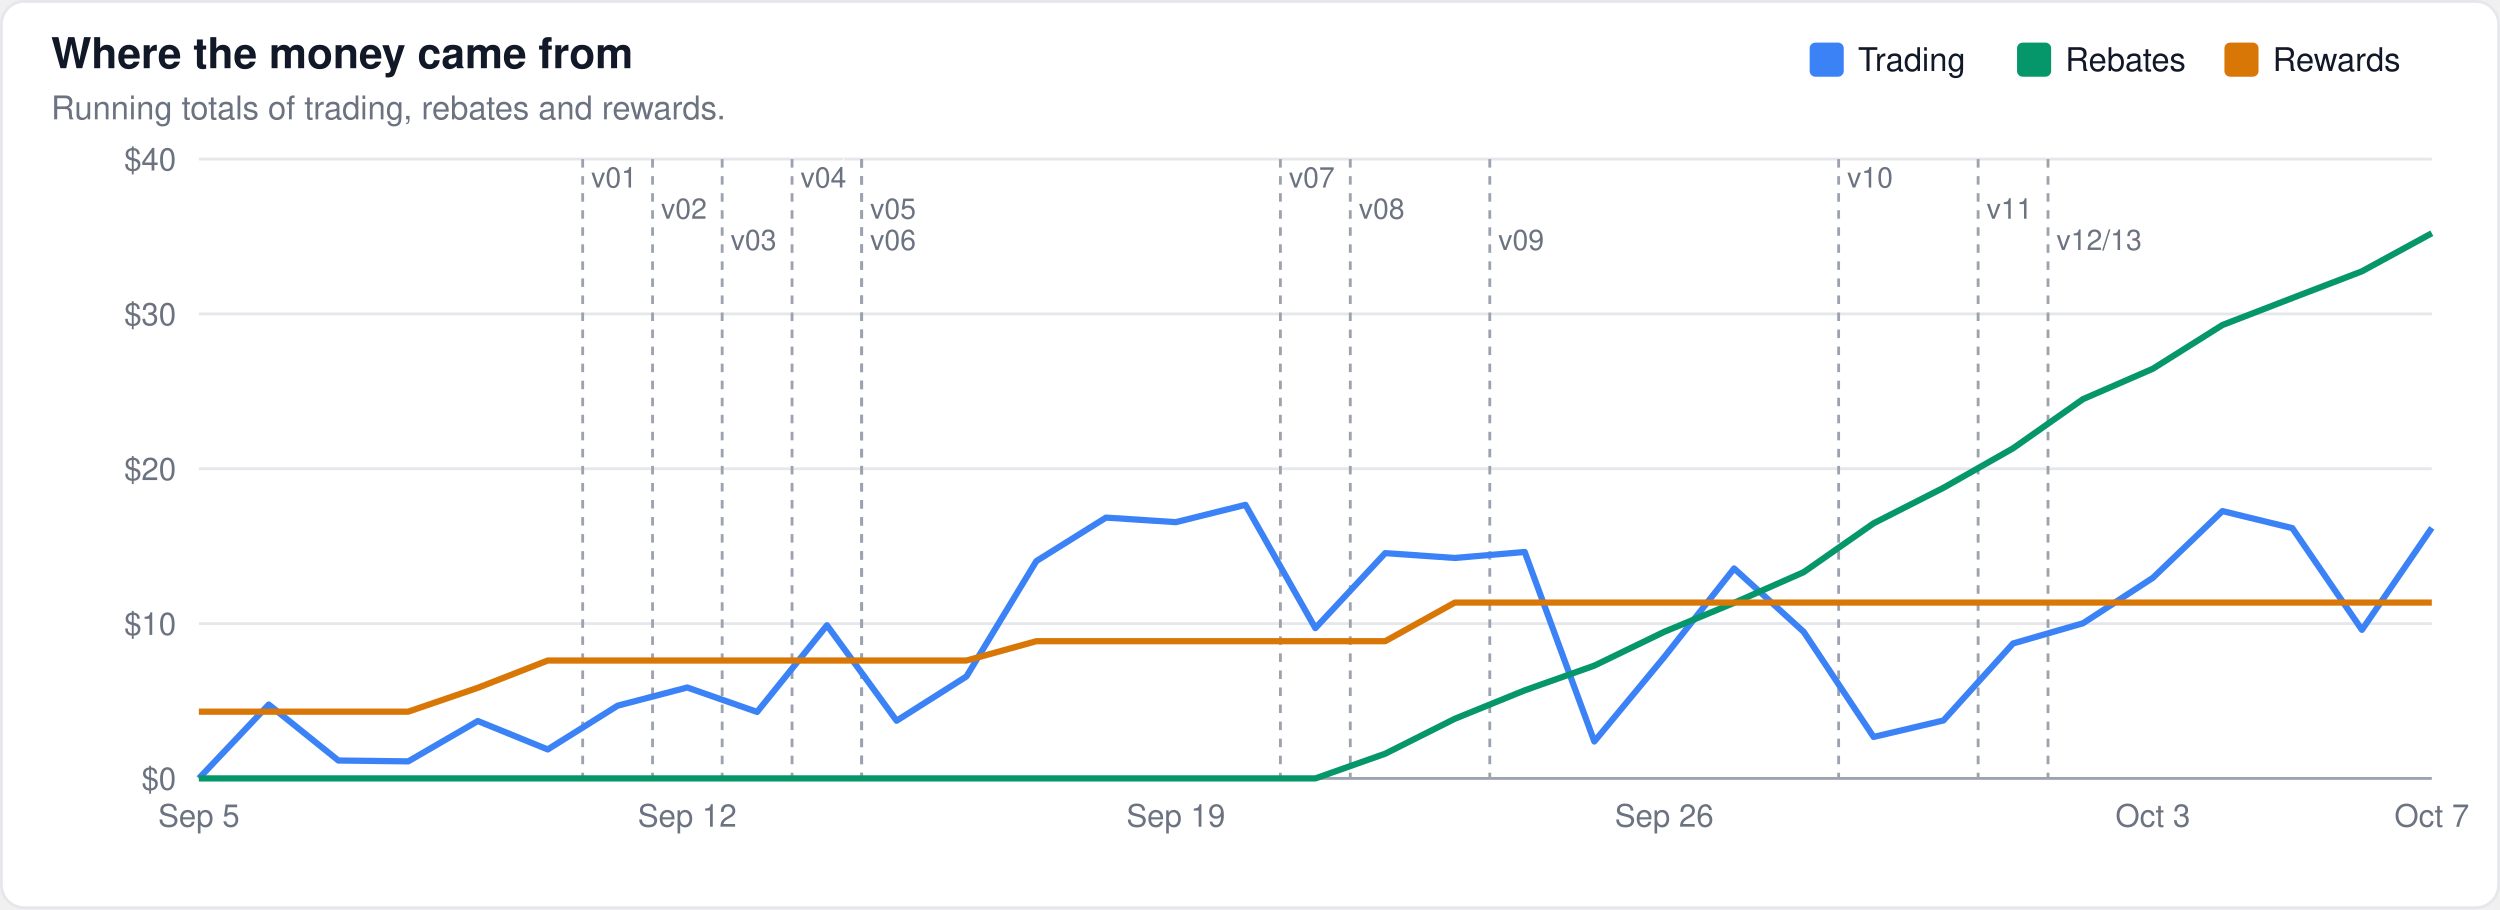
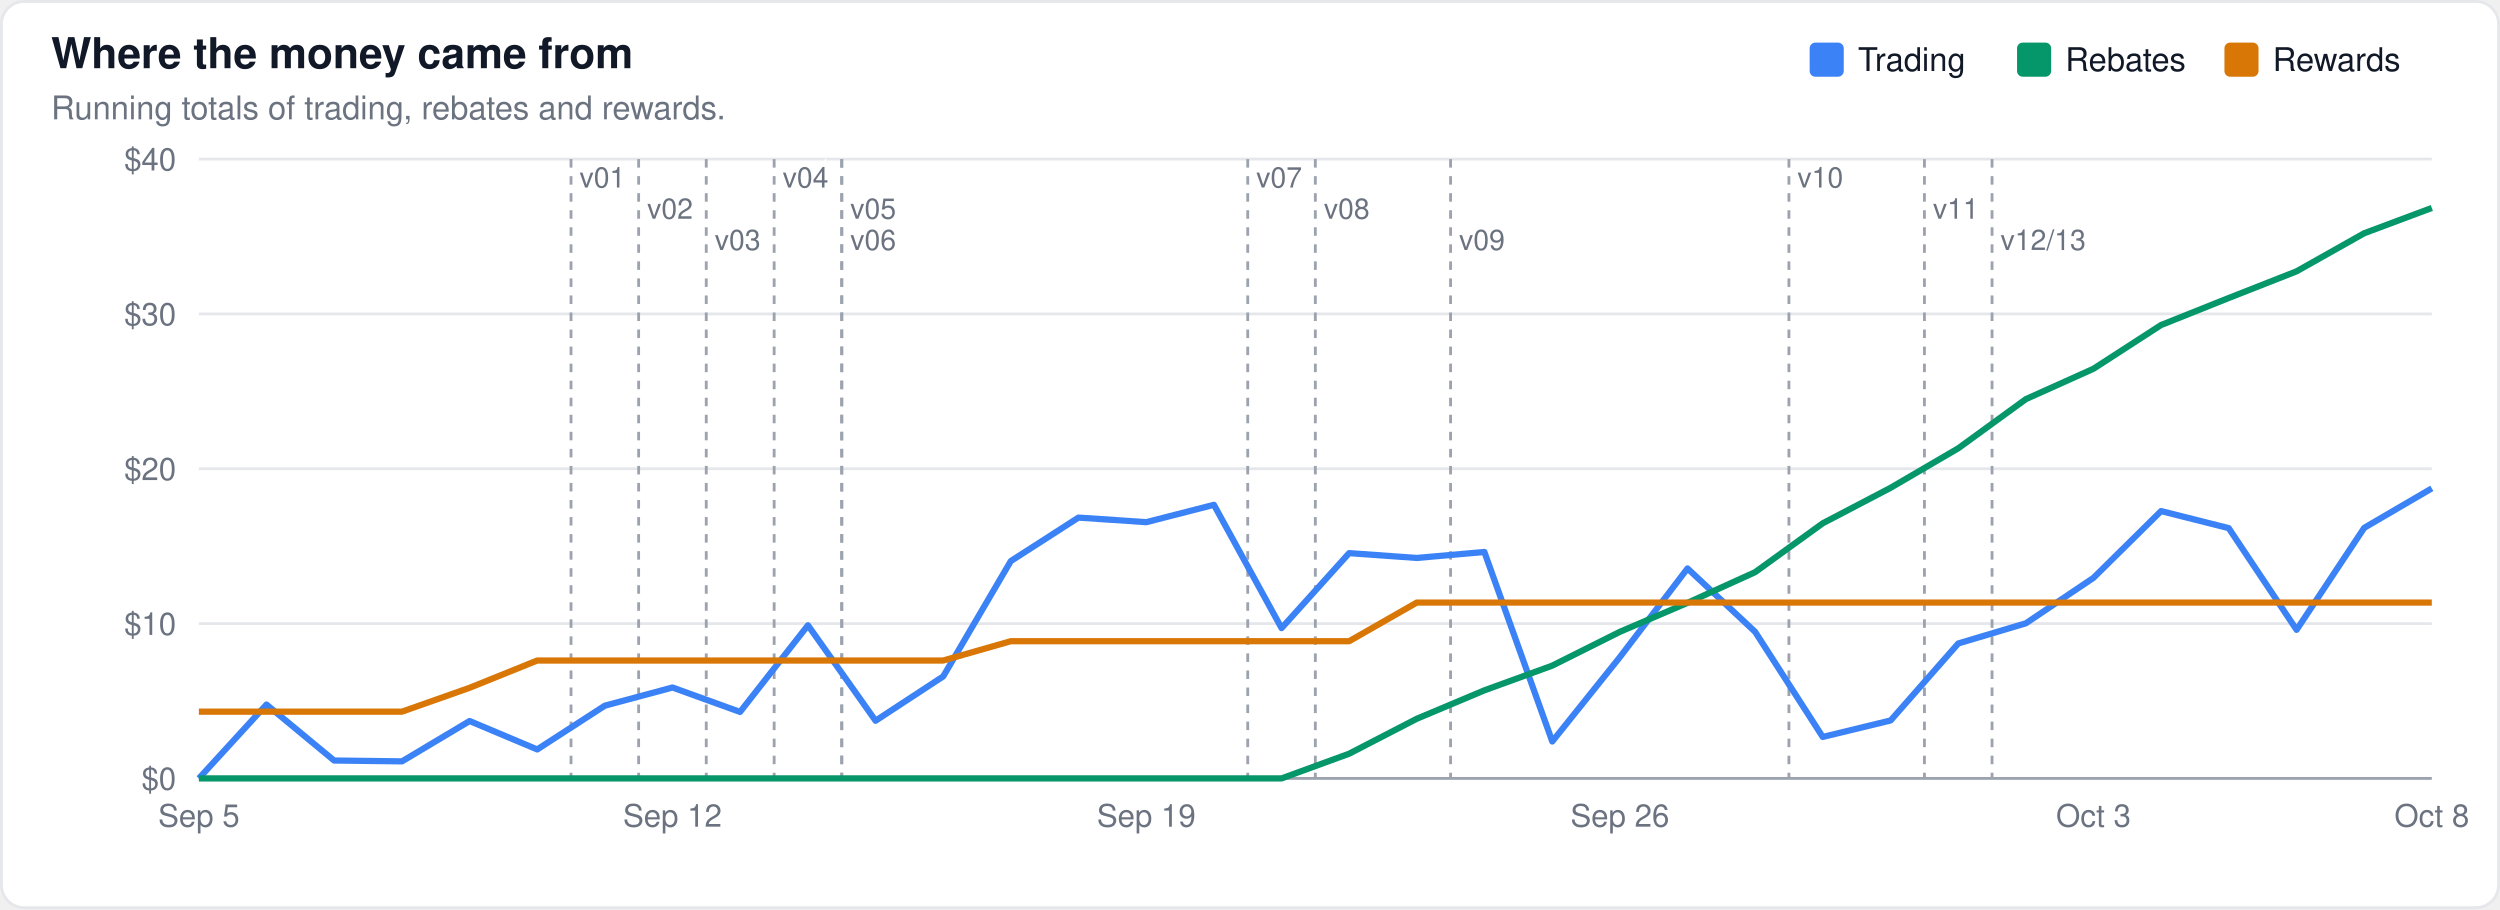
<svg xmlns="http://www.w3.org/2000/svg" width="880" height="320" viewBox="0 0 880 320" font-family="-apple-system,BlinkMacSystemFont,Segoe UI,Helvetica,Arial,sans-serif">
  <rect x="0.5" y="0.5" width="879" height="319" rx="8" fill="#ffffff" stroke="#e5e7eb" />
  <text x="18" y="24" font-size="15" font-weight="600" fill="#111827">Where the money came from</text>
  <text x="18" y="42" font-size="11.5" fill="#6b7280">Running totals of trading, rebates and rewards.</text>
  <line x1="70" x2="856" y1="274.0" y2="274.0" stroke="#9ca3af" stroke-width="1" />
  <text x="62" y="278.0" font-size="11" text-anchor="end" fill="#6b7280">$0</text>
  <line x1="70" x2="856" y1="219.5" y2="219.5" stroke="#e5e7eb" stroke-width="1" />
  <text x="62" y="223.5" font-size="11" text-anchor="end" fill="#6b7280">$10</text>
  <line x1="70" x2="856" y1="165.0" y2="165.0" stroke="#e5e7eb" stroke-width="1" />
  <text x="62" y="169.0" font-size="11" text-anchor="end" fill="#6b7280">$20</text>
  <line x1="70" x2="856" y1="110.5" y2="110.5" stroke="#e5e7eb" stroke-width="1" />
  <text x="62" y="114.5" font-size="11" text-anchor="end" fill="#6b7280">$30</text>
  <line x1="70" x2="856" y1="56.0" y2="56.0" stroke="#e5e7eb" stroke-width="1" />
  <text x="62" y="60.0" font-size="11" text-anchor="end" fill="#6b7280">$40</text>
-   <line x1="205.1" x2="205.1" y1="56" y2="274" stroke="#9ca3af" stroke-width="1" stroke-dasharray="3,3" />
-   <text x="208.1" y="66" font-size="10" fill="#6b7280" stroke="#ffffff" stroke-width="3" paint-order="stroke">v01</text>
-   <line x1="229.7" x2="229.7" y1="56" y2="274" stroke="#9ca3af" stroke-width="1" stroke-dasharray="3,3" />
-   <text x="232.7" y="77" font-size="10" fill="#6b7280" stroke="#ffffff" stroke-width="3" paint-order="stroke">v02</text>
-   <line x1="254.2" x2="254.2" y1="56" y2="274" stroke="#9ca3af" stroke-width="1" stroke-dasharray="3,3" />
-   <text x="257.2" y="88" font-size="10" fill="#6b7280" stroke="#ffffff" stroke-width="3" paint-order="stroke">v03</text>
-   <line x1="278.8" x2="278.8" y1="56" y2="274" stroke="#9ca3af" stroke-width="1" stroke-dasharray="3,3" />
-   <text x="281.8" y="66" font-size="10" fill="#6b7280" stroke="#ffffff" stroke-width="3" paint-order="stroke">v04</text>
-   <line x1="303.3" x2="303.3" y1="56" y2="274" stroke="#9ca3af" stroke-width="1" stroke-dasharray="3,3" />
-   <text x="306.3" y="77" font-size="10" fill="#6b7280" stroke="#ffffff" stroke-width="3" paint-order="stroke">v05</text>
-   <line x1="303.3" x2="303.3" y1="56" y2="274" stroke="#9ca3af" stroke-width="1" stroke-dasharray="3,3" />
-   <text x="306.3" y="88" font-size="10" fill="#6b7280" stroke="#ffffff" stroke-width="3" paint-order="stroke">v06</text>
-   <line x1="450.7" x2="450.7" y1="56" y2="274" stroke="#9ca3af" stroke-width="1" stroke-dasharray="3,3" />
-   <text x="453.7" y="66" font-size="10" fill="#6b7280" stroke="#ffffff" stroke-width="3" paint-order="stroke">v07</text>
-   <line x1="475.3" x2="475.3" y1="56" y2="274" stroke="#9ca3af" stroke-width="1" stroke-dasharray="3,3" />
-   <text x="478.3" y="77" font-size="10" fill="#6b7280" stroke="#ffffff" stroke-width="3" paint-order="stroke">v08</text>
-   <line x1="524.4" x2="524.4" y1="56" y2="274" stroke="#9ca3af" stroke-width="1" stroke-dasharray="3,3" />
-   <text x="527.4" y="88" font-size="10" fill="#6b7280" stroke="#ffffff" stroke-width="3" paint-order="stroke">v09</text>
-   <line x1="647.2" x2="647.2" y1="56" y2="274" stroke="#9ca3af" stroke-width="1" stroke-dasharray="3,3" />
-   <text x="650.2" y="66" font-size="10" fill="#6b7280" stroke="#ffffff" stroke-width="3" paint-order="stroke">v10</text>
-   <line x1="696.3" x2="696.3" y1="56" y2="274" stroke="#9ca3af" stroke-width="1" stroke-dasharray="3,3" />
-   <text x="699.3" y="77" font-size="10" fill="#6b7280" stroke="#ffffff" stroke-width="3" paint-order="stroke">v11</text>
-   <line x1="720.9" x2="720.9" y1="56" y2="274" stroke="#9ca3af" stroke-width="1" stroke-dasharray="3,3" />
-   <text x="723.9" y="88" font-size="10" fill="#6b7280" stroke="#ffffff" stroke-width="3" paint-order="stroke">v12/13</text>
-   <path d="M70.0,274.0 L94.6,248.0 L119.1,267.7 L143.7,268.0 L168.2,253.8 L192.8,263.8 L217.4,248.4 L241.9,242.0 L266.5,250.6 L291.1,220.1 L315.6,253.7 L340.2,238.1 L364.8,197.5 L389.3,182.2 L413.9,183.8 L438.4,177.7 L463.0,221.1 L487.6,194.7 L512.1,196.4 L536.7,194.3 L561.2,261.0 L585.8,231.3 L610.4,200.1 L634.9,222.4 L659.5,259.4 L684.1,253.6 L708.6,226.5 L733.2,219.4 L757.8,203.4 L782.3,179.9 L806.9,185.9 L831.4,221.7 L856.0,185.8" fill="none" stroke="#3b82f6" stroke-width="2.2" stroke-linejoin="round" />
-   <path d="M70.0,274.0 L94.6,274.0 L119.1,274.0 L143.7,274.0 L168.2,274.0 L192.8,274.0 L217.4,274.0 L241.9,274.0 L266.5,274.0 L291.1,274.0 L315.6,274.0 L340.2,274.0 L364.8,274.0 L389.3,274.0 L413.9,274.0 L438.4,274.0 L463.0,274.0 L487.6,265.3 L512.1,253.0 L536.7,243.0 L561.2,234.3 L585.8,222.4 L610.4,212.2 L634.9,201.4 L659.5,184.2 L684.1,171.7 L708.6,157.8 L733.2,140.5 L757.8,129.8 L782.3,114.4 L806.9,104.9 L831.4,95.5 L856.0,82.1" fill="none" stroke="#059669" stroke-width="2.2" stroke-linejoin="round" />
-   <path d="M70.0,250.5 L94.6,250.5 L119.1,250.5 L143.7,250.5 L168.2,242.1 L192.8,232.5 L217.4,232.5 L241.9,232.5 L266.5,232.5 L291.1,232.5 L315.6,232.5 L340.2,232.5 L364.8,225.7 L389.3,225.7 L413.9,225.7 L438.4,225.7 L463.0,225.7 L487.6,225.7 L512.1,212.1 L536.7,212.1 L561.2,212.1 L585.8,212.1 L610.4,212.1 L634.9,212.1 L659.5,212.1 L684.1,212.1 L708.6,212.1 L733.2,212.1 L757.8,212.1 L782.3,212.1 L806.9,212.1 L831.4,212.1 L856.0,212.1" fill="none" stroke="#d97706" stroke-width="2.2" stroke-linejoin="round" />
+   <line x1="201.0" x2="201.0" y1="56" y2="274" stroke="#9ca3af" stroke-width="1" stroke-dasharray="3,3" />
+   <text x="204.0" y="66" font-size="10" fill="#6b7280" stroke="#ffffff" stroke-width="3" paint-order="stroke">v01</text>
+   <line x1="224.8" x2="224.8" y1="56" y2="274" stroke="#9ca3af" stroke-width="1" stroke-dasharray="3,3" />
+   <text x="227.8" y="77" font-size="10" fill="#6b7280" stroke="#ffffff" stroke-width="3" paint-order="stroke">v02</text>
+   <line x1="248.6" x2="248.6" y1="56" y2="274" stroke="#9ca3af" stroke-width="1" stroke-dasharray="3,3" />
+   <text x="251.6" y="88" font-size="10" fill="#6b7280" stroke="#ffffff" stroke-width="3" paint-order="stroke">v03</text>
+   <line x1="272.5" x2="272.5" y1="56" y2="274" stroke="#9ca3af" stroke-width="1" stroke-dasharray="3,3" />
+   <text x="275.5" y="66" font-size="10" fill="#6b7280" stroke="#ffffff" stroke-width="3" paint-order="stroke">v04</text>
+   <line x1="296.3" x2="296.3" y1="56" y2="274" stroke="#9ca3af" stroke-width="1" stroke-dasharray="3,3" />
+   <text x="299.3" y="77" font-size="10" fill="#6b7280" stroke="#ffffff" stroke-width="3" paint-order="stroke">v05</text>
+   <line x1="296.3" x2="296.3" y1="56" y2="274" stroke="#9ca3af" stroke-width="1" stroke-dasharray="3,3" />
+   <text x="299.3" y="88" font-size="10" fill="#6b7280" stroke="#ffffff" stroke-width="3" paint-order="stroke">v06</text>
+   <line x1="439.2" x2="439.2" y1="56" y2="274" stroke="#9ca3af" stroke-width="1" stroke-dasharray="3,3" />
+   <text x="442.2" y="66" font-size="10" fill="#6b7280" stroke="#ffffff" stroke-width="3" paint-order="stroke">v07</text>
+   <line x1="463.0" x2="463.0" y1="56" y2="274" stroke="#9ca3af" stroke-width="1" stroke-dasharray="3,3" />
+   <text x="466.0" y="77" font-size="10" fill="#6b7280" stroke="#ffffff" stroke-width="3" paint-order="stroke">v08</text>
+   <line x1="510.6" x2="510.6" y1="56" y2="274" stroke="#9ca3af" stroke-width="1" stroke-dasharray="3,3" />
+   <text x="513.6" y="88" font-size="10" fill="#6b7280" stroke="#ffffff" stroke-width="3" paint-order="stroke">v09</text>
+   <line x1="629.7" x2="629.7" y1="56" y2="274" stroke="#9ca3af" stroke-width="1" stroke-dasharray="3,3" />
+   <text x="632.7" y="66" font-size="10" fill="#6b7280" stroke="#ffffff" stroke-width="3" paint-order="stroke">v10</text>
+   <line x1="677.4" x2="677.4" y1="56" y2="274" stroke="#9ca3af" stroke-width="1" stroke-dasharray="3,3" />
+   <text x="680.4" y="77" font-size="10" fill="#6b7280" stroke="#ffffff" stroke-width="3" paint-order="stroke">v11</text>
+   <line x1="701.2" x2="701.2" y1="56" y2="274" stroke="#9ca3af" stroke-width="1" stroke-dasharray="3,3" />
+   <text x="704.2" y="88" font-size="10" fill="#6b7280" stroke="#ffffff" stroke-width="3" paint-order="stroke">v12/13</text>
+   <path d="M70.0,274.0 L93.8,248.0 L117.6,267.7 L141.5,268.0 L165.3,253.8 L189.1,263.8 L212.9,248.4 L236.7,242.0 L260.5,250.6 L284.4,220.1 L308.2,253.7 L332.0,238.1 L355.8,197.5 L379.6,182.2 L403.5,183.8 L427.3,177.7 L451.1,221.1 L474.9,194.7 L498.7,196.4 L522.5,194.3 L546.4,261.0 L570.2,231.3 L594.0,200.1 L617.8,222.4 L641.6,259.4 L665.5,253.6 L689.3,226.5 L713.1,219.4 L736.9,203.4 L760.7,179.9 L784.5,185.9 L808.4,221.7 L832.2,185.8 L856.0,171.9" fill="none" stroke="#3b82f6" stroke-width="2.2" stroke-linejoin="round" />
+   <path d="M70.0,274.0 L93.8,274.0 L117.6,274.0 L141.5,274.0 L165.3,274.0 L189.1,274.0 L212.9,274.0 L236.7,274.0 L260.5,274.0 L284.4,274.0 L308.2,274.0 L332.0,274.0 L355.8,274.0 L379.6,274.0 L403.5,274.0 L427.3,274.0 L451.1,274.0 L474.9,265.3 L498.7,253.0 L522.5,243.0 L546.4,234.3 L570.2,222.4 L594.0,212.2 L617.8,201.4 L641.6,184.2 L665.5,171.7 L689.3,157.8 L713.1,140.5 L736.9,129.8 L760.7,114.4 L784.5,104.9 L808.4,95.5 L832.2,82.1 L856.0,73.2" fill="none" stroke="#059669" stroke-width="2.2" stroke-linejoin="round" />
+   <path d="M70.0,250.5 L93.8,250.5 L117.6,250.5 L141.5,250.5 L165.3,242.1 L189.1,232.5 L212.9,232.5 L236.7,232.5 L260.5,232.5 L284.4,232.5 L308.2,232.5 L332.0,232.5 L355.8,225.7 L379.6,225.7 L403.5,225.7 L427.3,225.7 L451.1,225.7 L474.9,225.7 L498.7,212.1 L522.5,212.1 L546.4,212.1 L570.2,212.1 L594.0,212.1 L617.8,212.1 L641.6,212.1 L665.5,212.1 L689.3,212.1 L713.1,212.1 L736.9,212.1 L760.7,212.1 L784.5,212.1 L808.4,212.1 L832.2,212.1 L856.0,212.1" fill="none" stroke="#d97706" stroke-width="2.2" stroke-linejoin="round" />
  <rect x="783.0" y="15" width="12" height="12" rx="2" fill="#d97706" />
  <text x="800.0" y="25" font-size="11.5" fill="#111827">Rewards</text>
  <rect x="710.0" y="15" width="12" height="12" rx="2" fill="#059669" />
  <text x="727.0" y="25" font-size="11.5" fill="#111827">Rebates</text>
  <rect x="637.0" y="15" width="12" height="12" rx="2" fill="#3b82f6" />
  <text x="654.0" y="25" font-size="11.5" fill="#111827">Trading</text>
  <text x="70.0" y="291" font-size="11" text-anchor="middle" fill="#6b7280">Sep 5</text>
-   <text x="241.9" y="291" font-size="11" text-anchor="middle" fill="#6b7280">Sep 12</text>
-   <text x="413.9" y="291" font-size="11" text-anchor="middle" fill="#6b7280">Sep 19</text>
-   <text x="585.8" y="291" font-size="11" text-anchor="middle" fill="#6b7280">Sep 26</text>
-   <text x="757.8" y="291" font-size="11" text-anchor="middle" fill="#6b7280">Oct 3</text>
-   <text x="856.0" y="291" font-size="11" text-anchor="middle" fill="#6b7280">Oct 7</text>
+   <text x="236.7" y="291" font-size="11" text-anchor="middle" fill="#6b7280">Sep 12</text>
+   <text x="403.5" y="291" font-size="11" text-anchor="middle" fill="#6b7280">Sep 19</text>
+   <text x="570.2" y="291" font-size="11" text-anchor="middle" fill="#6b7280">Sep 26</text>
+   <text x="736.9" y="291" font-size="11" text-anchor="middle" fill="#6b7280">Oct 3</text>
+   <text x="856.0" y="291" font-size="11" text-anchor="middle" fill="#6b7280">Oct 8</text>
</svg>
